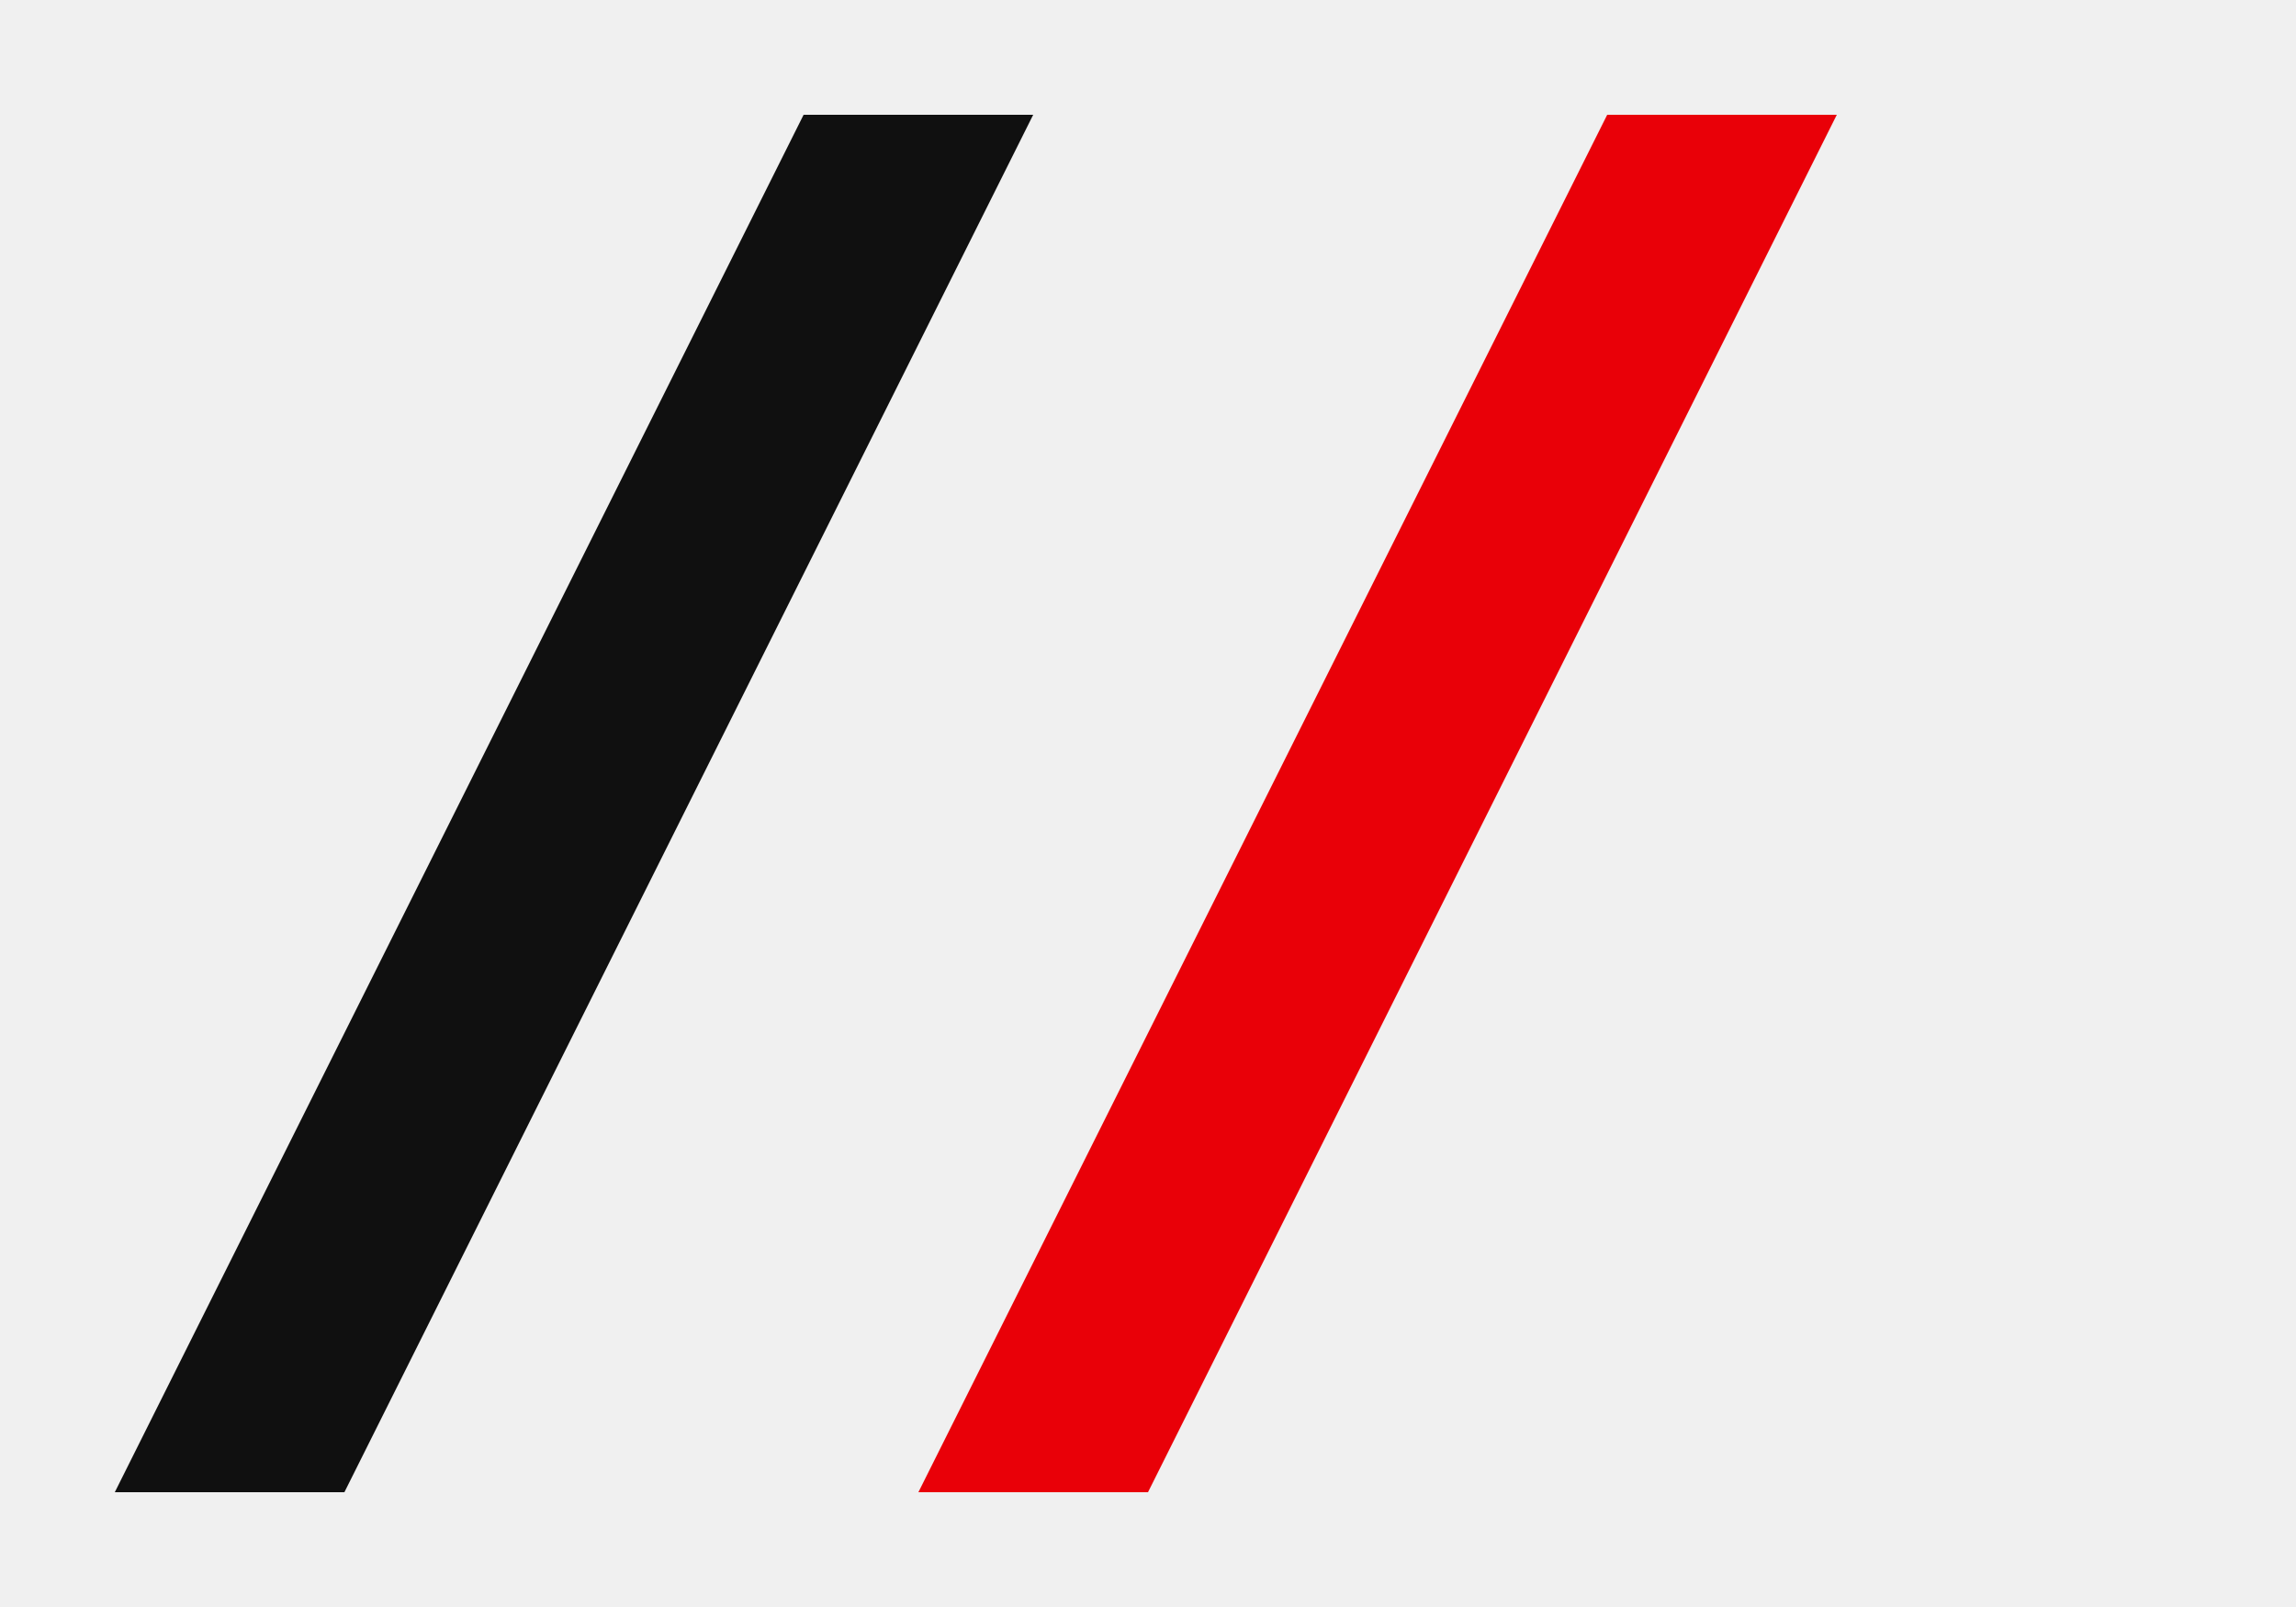
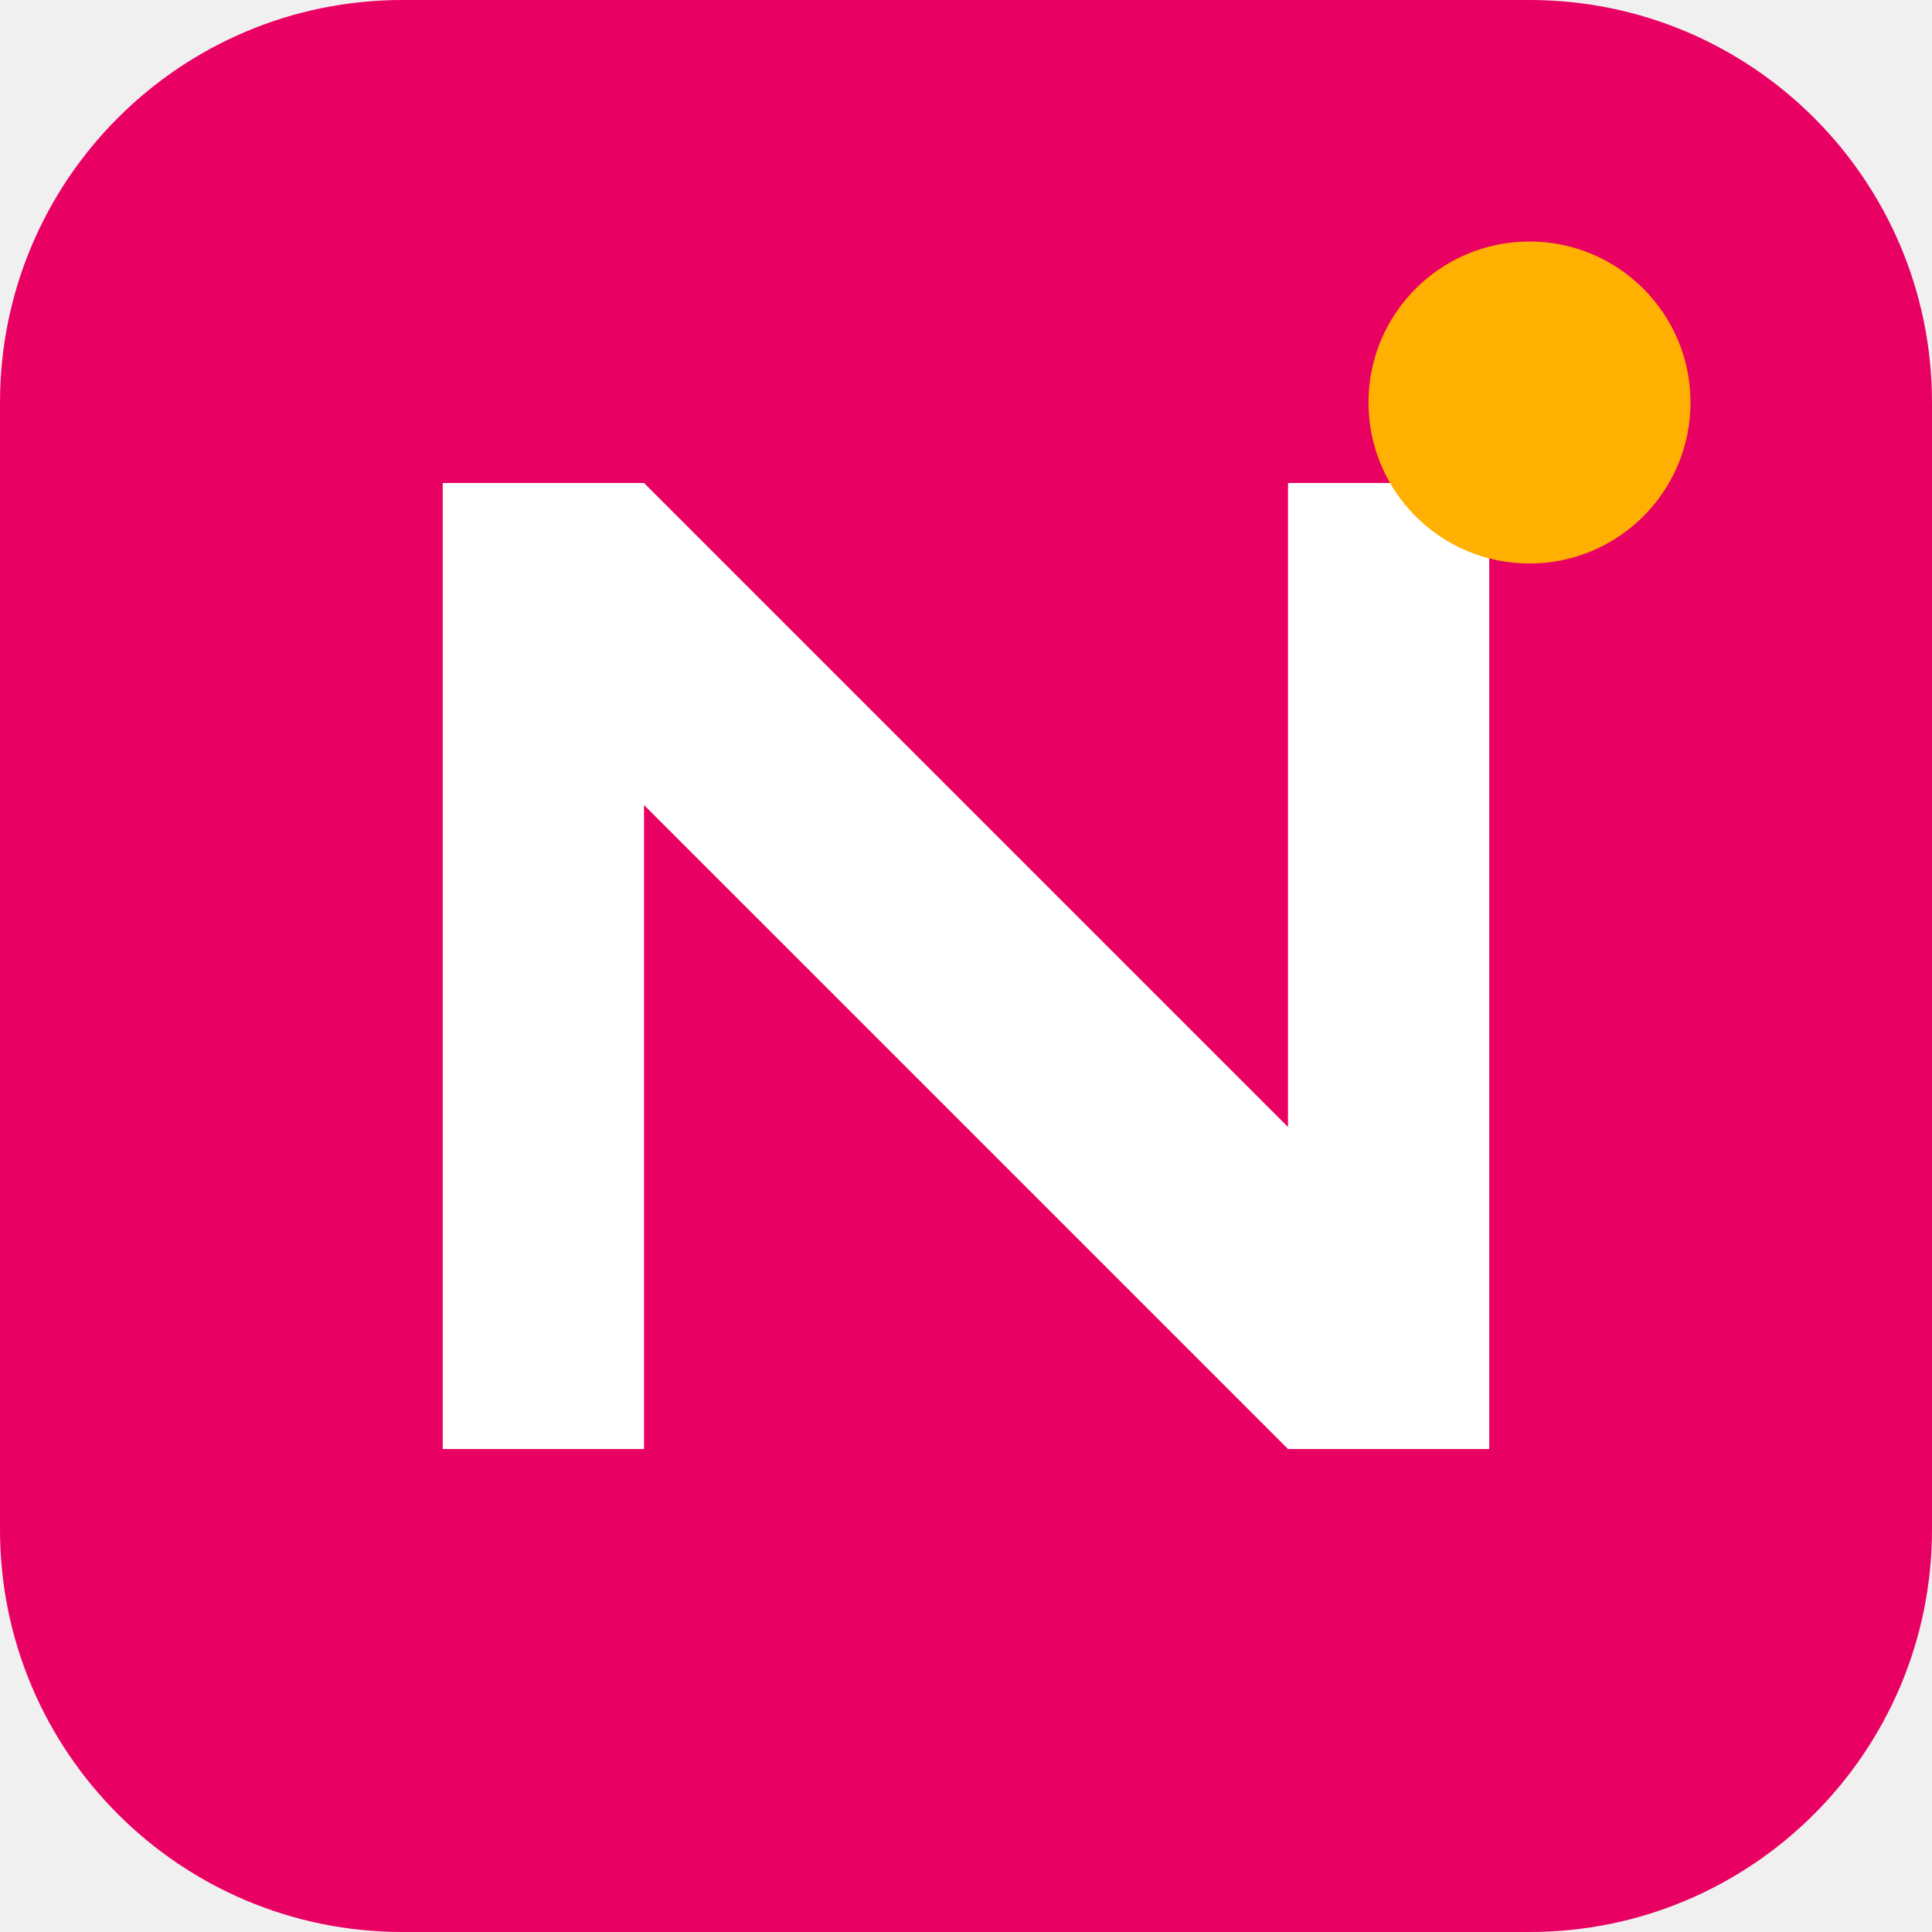
- <svg xmlns="http://www.w3.org/2000/svg" viewBox="0 0 40 28">
-   <path d="M2 26 L14 2 L18 2 L6 26 Z" fill="#101010" />
-   <path d="M16 26 L28 2 L32 2 L20 26 Z" fill="#E90008" />
+ <svg xmlns="http://www.w3.org/2000/svg" viewBox="0 0 48 48">
+   <rect width="48" height="48" rx="10" fill="#E90063" />
+   <path d="M11 36V12h5l16 16V12h5v24h-5L16 20v16z" fill="#fff" />
+   <circle cx="38" cy="10" r="4" fill="#FFB000" />
</svg>
